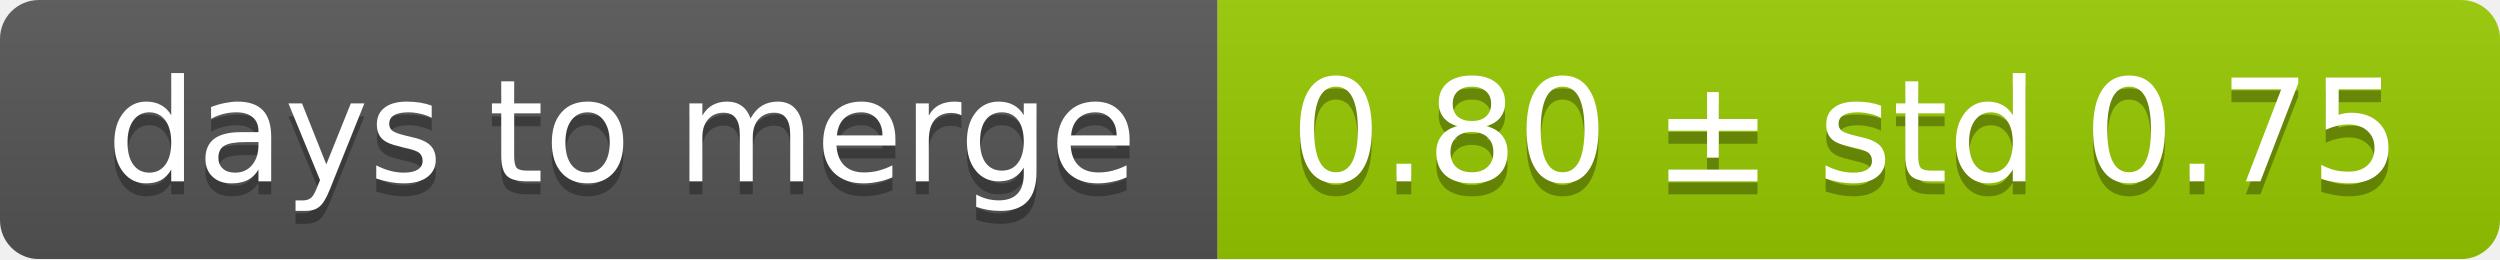
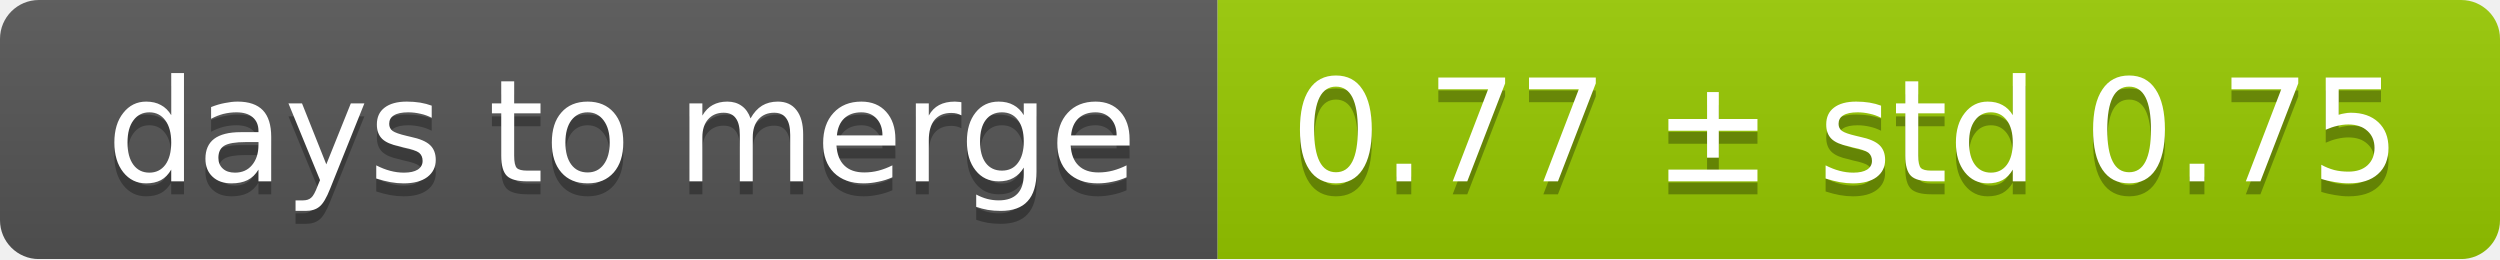
<svg xmlns="http://www.w3.org/2000/svg" width="193" height="20">
  <linearGradient id="smooth" x2="0" y2="100%">
    <stop offset="0" stop-color="#bbb" stop-opacity=".1" />
    <stop offset="1" stop-opacity=".1" />
  </linearGradient>
  <mask id="round">
    <rect width="193" height="20" rx="3" fill="#fff" />
  </mask>
  <g mask="url(#round)">
    <rect width="94" height="20" fill="#555" />
    <rect x="94" width="99" height="20" fill="#97ca00" />
    <rect width="193" height="20" fill="url(#smooth)" />
  </g>
  <g fill="#fff" text-anchor="middle" font-family="DejaVu Sans,Verdana,Geneva,sans-serif" font-size="11">
    <text x="48" y="15" fill="#010101" fill-opacity=".3">days to merge</text>
    <text x="48" y="14">days to merge</text>
-     <text x="142.5" y="15" fill="#010101" fill-opacity=".3">0.80 ± std 0.75</text>
-     <text x="142.5" y="14">0.80 ± std 0.75</text>
+     <text x="142.5" y="15" fill="#010101" fill-opacity=".3">0.77 ± std 0.75</text>
+     <text x="142.5" y="14">0.77 ± std 0.75</text>
  </g>
</svg>
